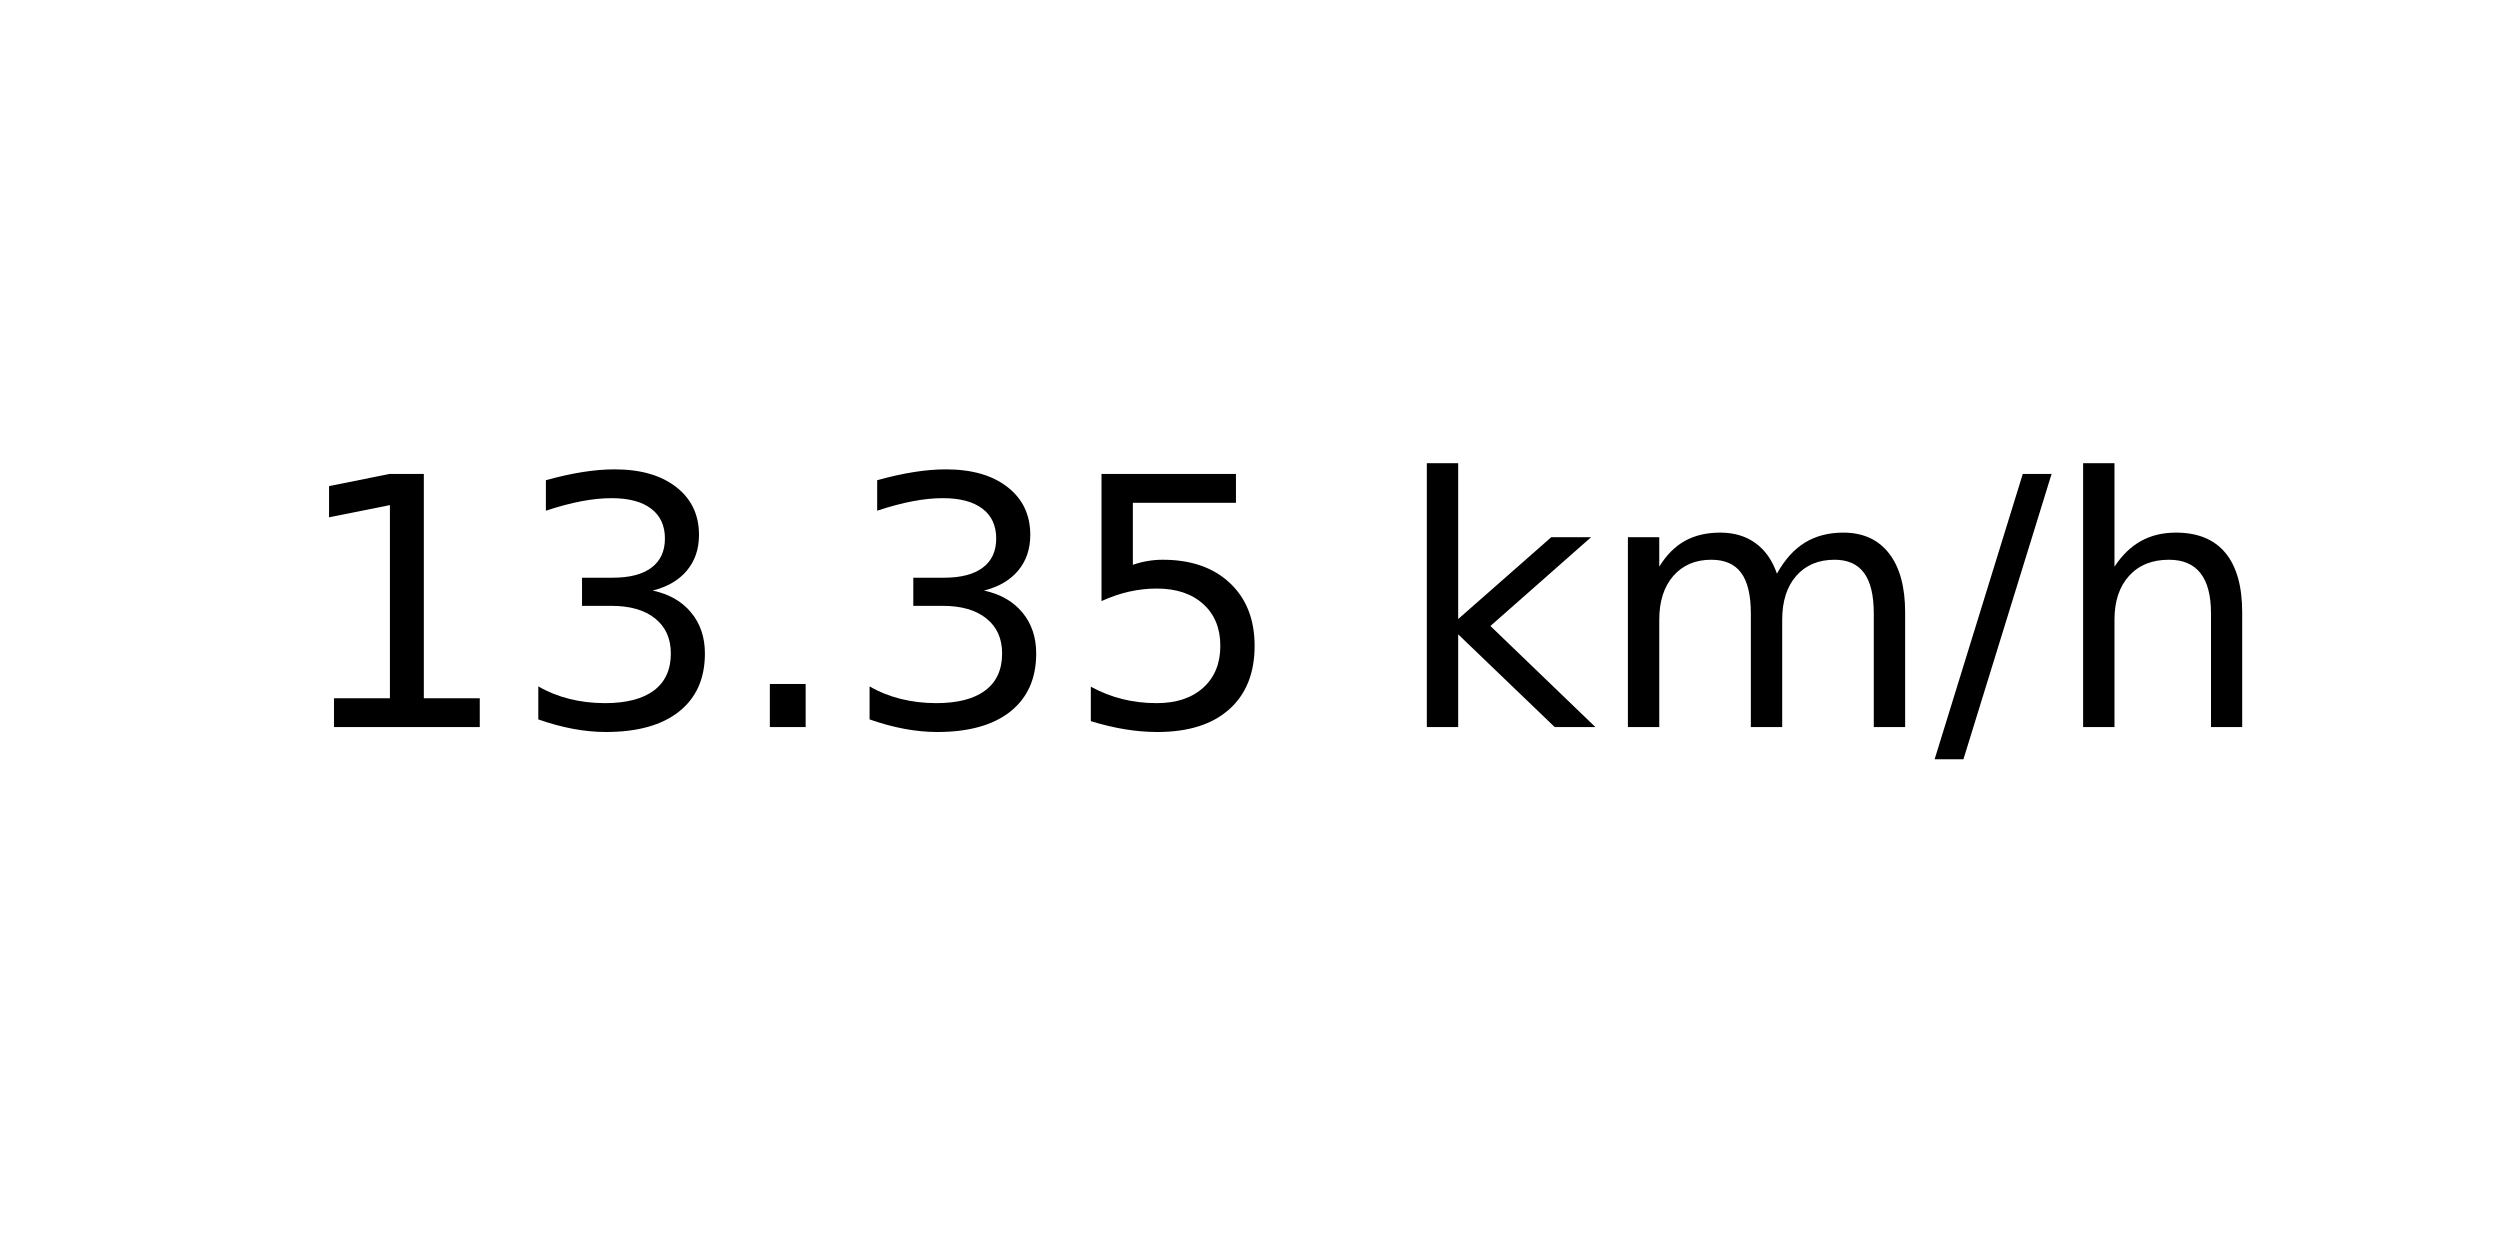
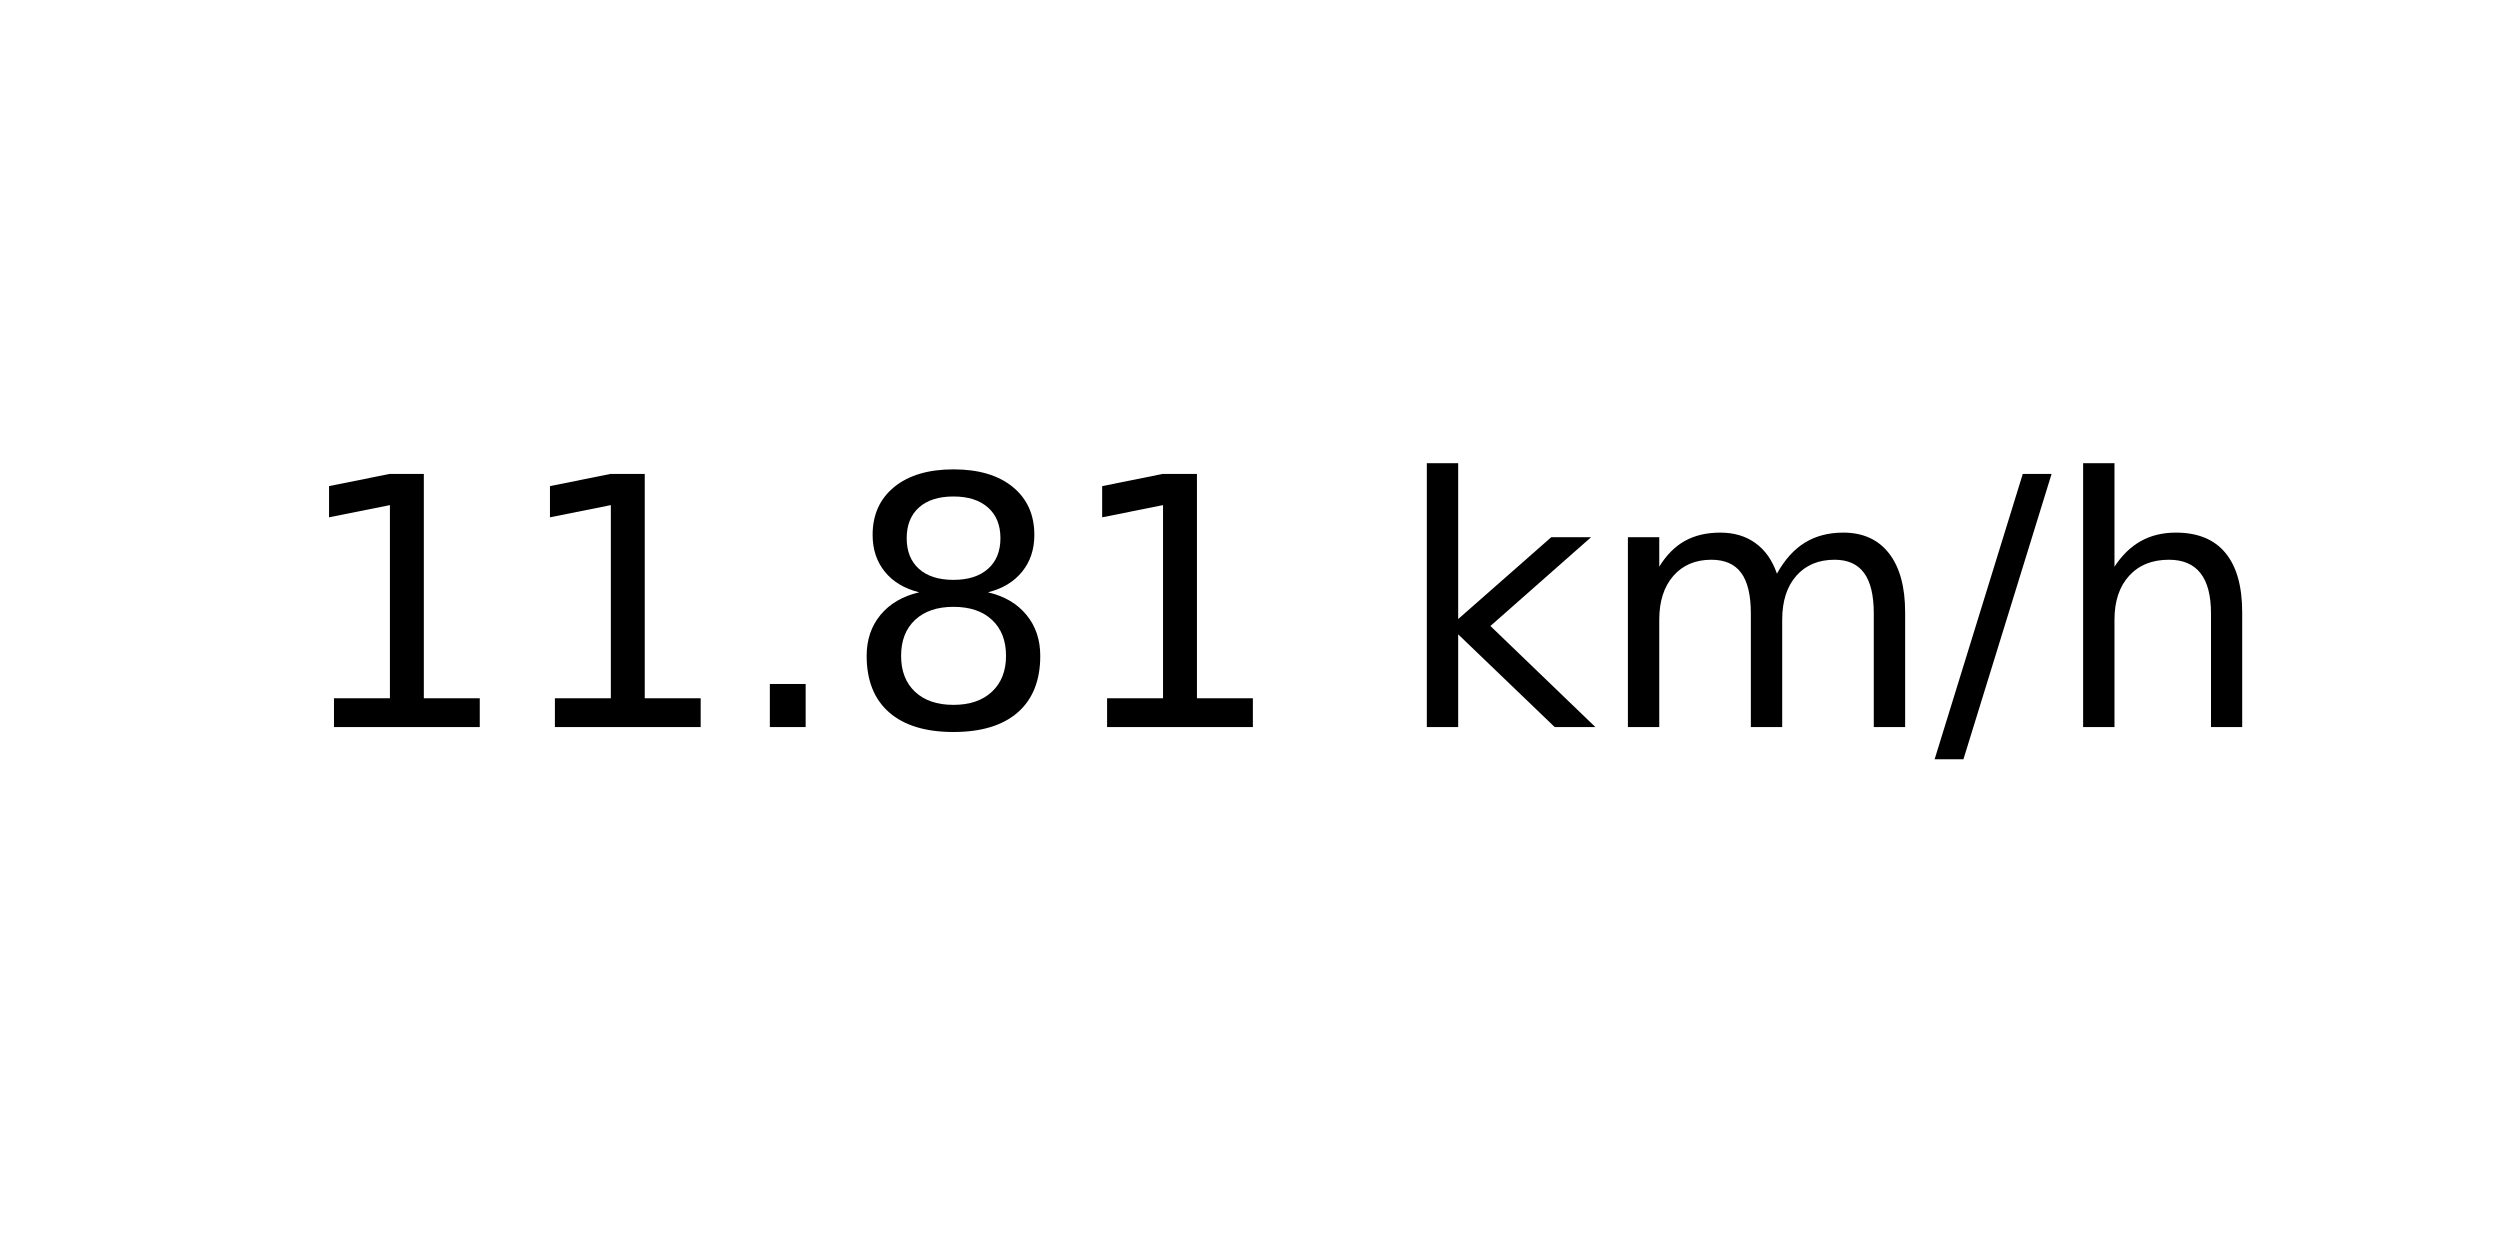
<svg xmlns="http://www.w3.org/2000/svg" xmlns:xlink="http://www.w3.org/1999/xlink" width="72pt" height="36pt" viewBox="0 0 72 36" version="1.1">
  <defs>
    <style type="text/css">*{stroke-linejoin: round; stroke-linecap: butt}</style>
  </defs>
  <g id="figure_1">
    <g id="axes_1">
      <g id="text_1">
        <g transform="translate(8.378125 20.93937) scale(0.1 -0.1)">
          <defs>
            <path id="DejaVuSans-31" d="M 794 531  L 1825 531  L 1825 4091  L 703 3866  L 703 4441  L 1819 4666  L 2450 4666  L 2450 531  L 3481 531  L 3481 0  L 794 0  L 794 531  z " transform="scale(0.015625)" />
-             <path id="DejaVuSans-33" d="M 2597 2516  Q 3050 2419 3304 2112  Q 3559 1806 3559 1356  Q 3559 666 3084 287  Q 2609 -91 1734 -91  Q 1441 -91 1130 -33  Q 819 25 488 141  L 488 750  Q 750 597 1062 519  Q 1375 441 1716 441  Q 2309 441 2620 675  Q 2931 909 2931 1356  Q 2931 1769 2642 2001  Q 2353 2234 1838 2234  L 1294 2234  L 1294 2753  L 1863 2753  Q 2328 2753 2575 2939  Q 2822 3125 2822 3475  Q 2822 3834 2567 4026  Q 2313 4219 1838 4219  Q 1578 4219 1281 4162  Q 984 4106 628 3988  L 628 4550  Q 988 4650 1302 4700  Q 1616 4750 1894 4750  Q 2613 4750 3031 4423  Q 3450 4097 3450 3541  Q 3450 3153 3228 2886  Q 3006 2619 2597 2516  z " transform="scale(0.015625)" />
            <path id="DejaVuSans-2e" d="M 684 794  L 1344 794  L 1344 0  L 684 0  L 684 794  z " transform="scale(0.015625)" />
-             <path id="DejaVuSans-35" d="M 691 4666  L 3169 4666  L 3169 4134  L 1269 4134  L 1269 2991  Q 1406 3038 1543 3061  Q 1681 3084 1819 3084  Q 2600 3084 3056 2656  Q 3513 2228 3513 1497  Q 3513 744 3044 326  Q 2575 -91 1722 -91  Q 1428 -91 1123 -41  Q 819 9 494 109  L 494 744  Q 775 591 1075 516  Q 1375 441 1709 441  Q 2250 441 2565 725  Q 2881 1009 2881 1497  Q 2881 1984 2565 2268  Q 2250 2553 1709 2553  Q 1456 2553 1204 2497  Q 953 2441 691 2322  L 691 4666  z " transform="scale(0.015625)" />
+             <path id="DejaVuSans-38" d="M 2034 2216  Q 1584 2216 1326 1975  Q 1069 1734 1069 1313  Q 1069 891 1326 650  Q 1584 409 2034 409  Q 2484 409 2743 651  Q 3003 894 3003 1313  Q 3003 1734 2745 1975  Q 2488 2216 2034 2216  z M 1403 2484  Q 997 2584 770 2862  Q 544 3141 544 3541  Q 544 4100 942 4425  Q 1341 4750 2034 4750  Q 2731 4750 3128 4425  Q 3525 4100 3525 3541  Q 3525 3141 3298 2862  Q 3072 2584 2669 2484  Q 3125 2378 3379 2068  Q 3634 1759 3634 1313  Q 3634 634 3220 271  Q 2806 -91 2034 -91  Q 1263 -91 848 271  Q 434 634 434 1313  Q 434 1759 690 2068  Q 947 2378 1403 2484  z M 1172 3481  Q 1172 3119 1398 2916  Q 1625 2713 2034 2713  Q 2441 2713 2670 2916  Q 2900 3119 2900 3481  Q 2900 3844 2670 4047  Q 2441 4250 2034 4250  Q 1625 4250 1398 4047  Q 1172 3844 1172 3481  z " transform="scale(0.015625)" />
            <path id="DejaVuSans-20" transform="scale(0.015625)" />
            <path id="DejaVuSans-6b" d="M 581 4863  L 1159 4863  L 1159 1991  L 2875 3500  L 3609 3500  L 1753 1863  L 3688 0  L 2938 0  L 1159 1709  L 1159 0  L 581 0  L 581 4863  z " transform="scale(0.015625)" />
            <path id="DejaVuSans-6d" d="M 3328 2828  Q 3544 3216 3844 3400  Q 4144 3584 4550 3584  Q 5097 3584 5394 3201  Q 5691 2819 5691 2113  L 5691 0  L 5113 0  L 5113 2094  Q 5113 2597 4934 2840  Q 4756 3084 4391 3084  Q 3944 3084 3684 2787  Q 3425 2491 3425 1978  L 3425 0  L 2847 0  L 2847 2094  Q 2847 2600 2669 2842  Q 2491 3084 2119 3084  Q 1678 3084 1418 2786  Q 1159 2488 1159 1978  L 1159 0  L 581 0  L 581 3500  L 1159 3500  L 1159 2956  Q 1356 3278 1631 3431  Q 1906 3584 2284 3584  Q 2666 3584 2933 3390  Q 3200 3197 3328 2828  z " transform="scale(0.015625)" />
            <path id="DejaVuSans-2f" d="M 1625 4666  L 2156 4666  L 531 -594  L 0 -594  L 1625 4666  z " transform="scale(0.015625)" />
            <path id="DejaVuSans-68" d="M 3513 2113  L 3513 0  L 2938 0  L 2938 2094  Q 2938 2591 2744 2837  Q 2550 3084 2163 3084  Q 1697 3084 1428 2787  Q 1159 2491 1159 1978  L 1159 0  L 581 0  L 581 4863  L 1159 4863  L 1159 2956  Q 1366 3272 1645 3428  Q 1925 3584 2291 3584  Q 2894 3584 3203 3211  Q 3513 2838 3513 2113  z " transform="scale(0.015625)" />
          </defs>
          <use xlink:href="#DejaVuSans-31" />
-           <use xlink:href="#DejaVuSans-33" x="63.623" />
+           <use xlink:href="#DejaVuSans-31" x="63.623" />
          <use xlink:href="#DejaVuSans-2e" x="127.246" />
-           <use xlink:href="#DejaVuSans-33" x="159.033" />
-           <use xlink:href="#DejaVuSans-35" x="222.656" />
+           <use xlink:href="#DejaVuSans-38" x="159.033" />
+           <use xlink:href="#DejaVuSans-31" x="222.656" />
          <use xlink:href="#DejaVuSans-20" x="286.279" />
          <use xlink:href="#DejaVuSans-6b" x="318.066" />
          <use xlink:href="#DejaVuSans-6d" x="375.977" />
          <use xlink:href="#DejaVuSans-2f" x="473.389" />
          <use xlink:href="#DejaVuSans-68" x="507.08" />
        </g>
      </g>
    </g>
  </g>
</svg>
